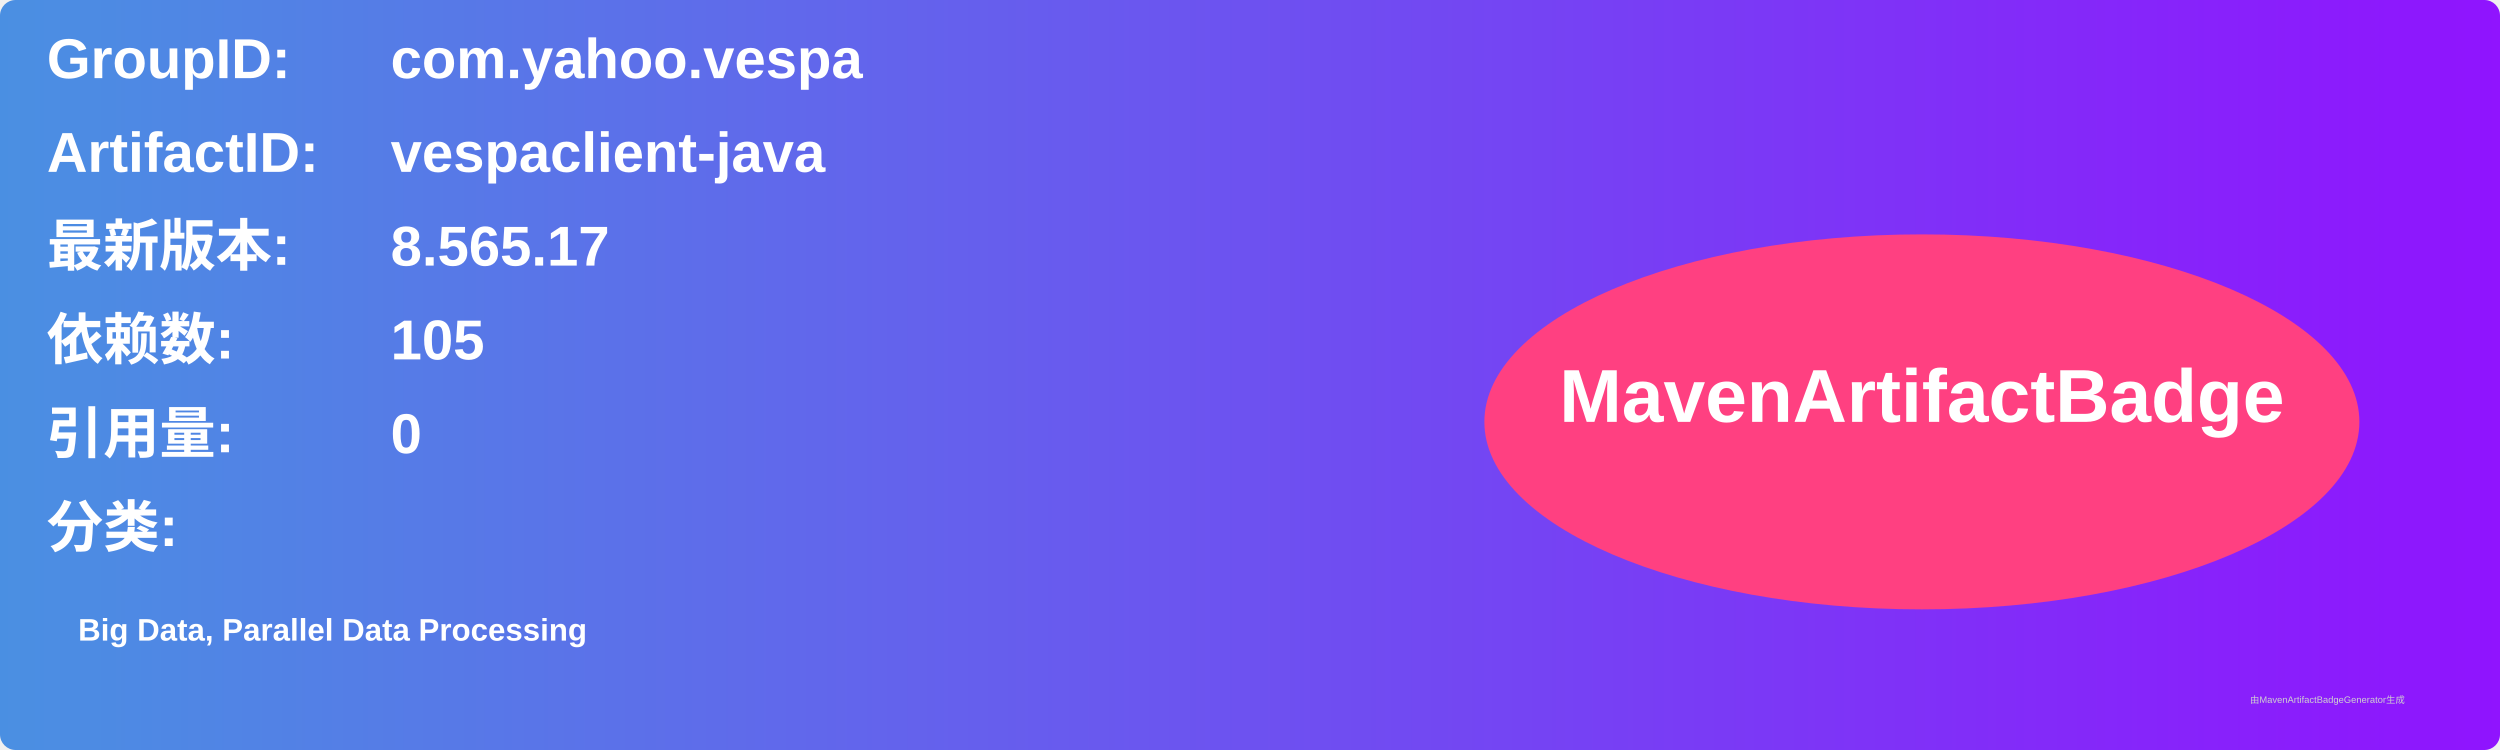
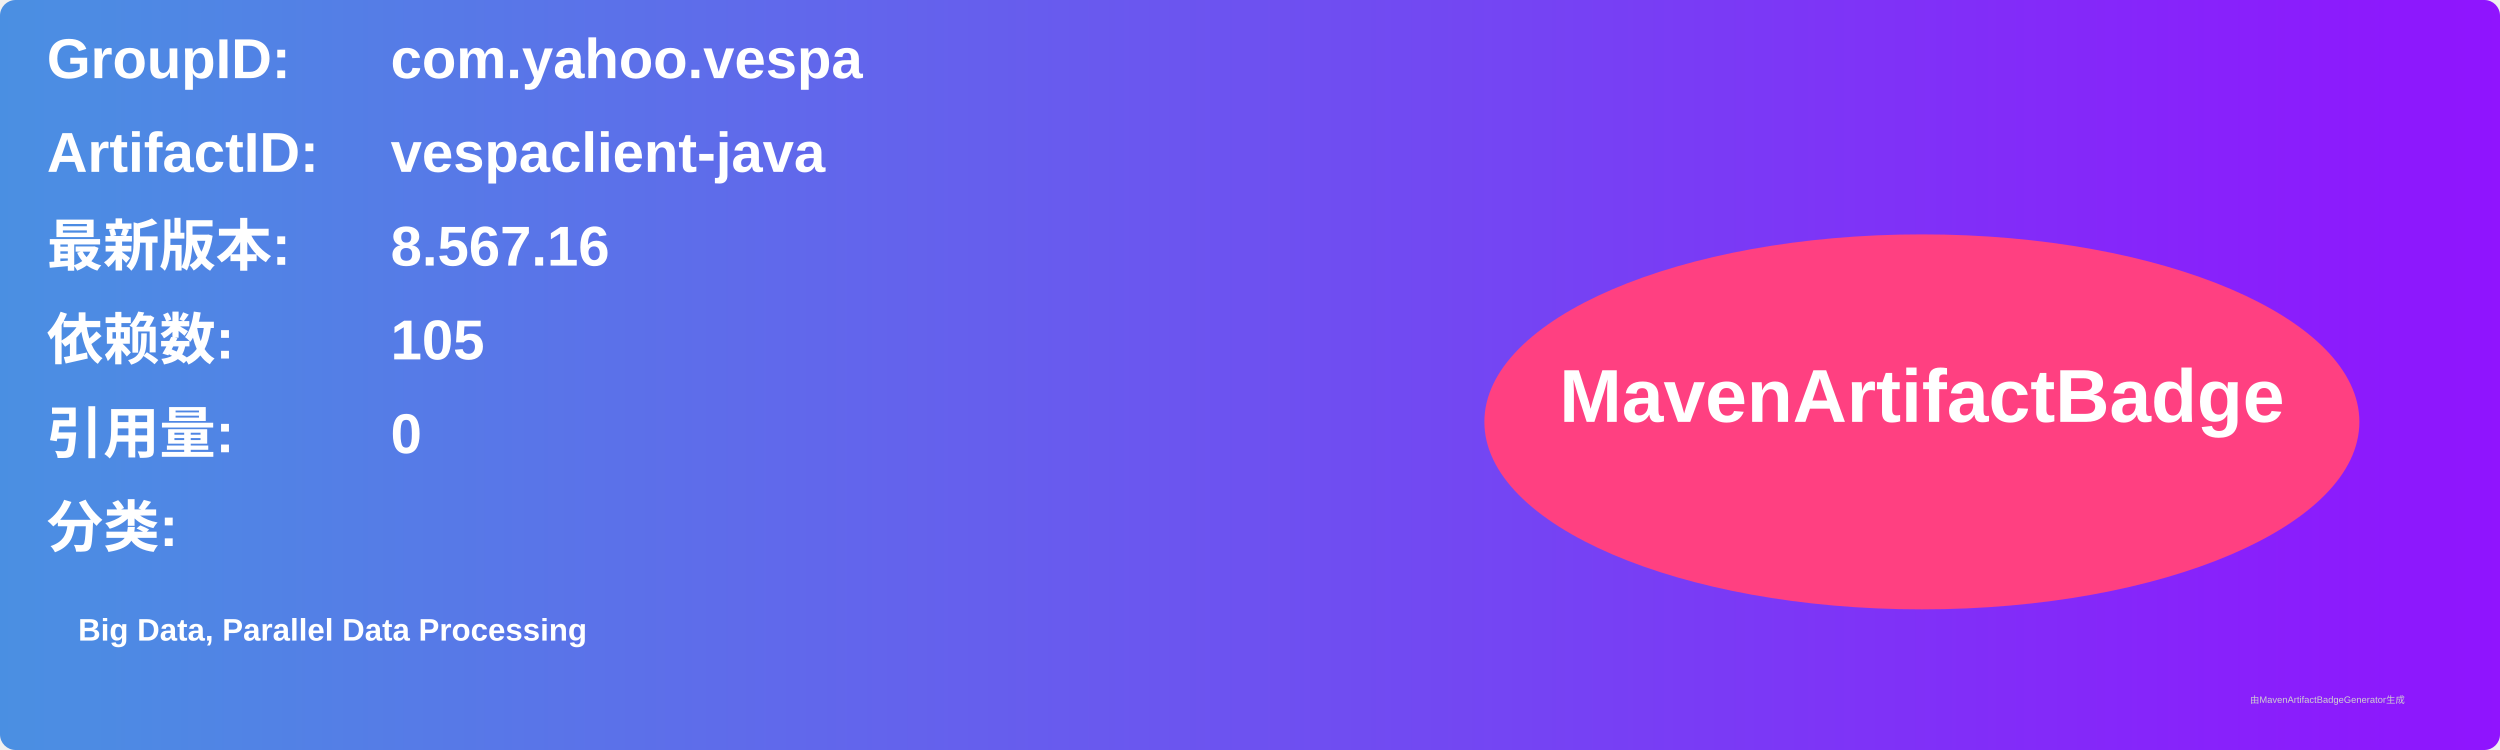
<svg xmlns="http://www.w3.org/2000/svg" width="800" height="240" viewBox="0 0 800 240">
  <linearGradient id="grad" x1="0%" y1="0%" x2="100%" y2="0%">
    <stop offset="0%" stop-color="#4a90e2" />
    <stop offset="100%" stop-color="#9013fe" />
  </linearGradient>
  <rect width="100%" height="100%" rx="5" ry="5" fill="url(#grad)" />
  <g transform="translate(15, 15)">
    <text x="0" y="10" font-family="Arial" font-size="18" fill="white" font-weight="bold" width="260">GroupID:</text>
    <text x="110" y="10" font-family="Arial" font-size="18" fill="white" font-weight="bold" width="460">com.yahoo.vespa</text>
    <text x="0" y="40" font-family="Arial" font-size="18" fill="white" font-weight="bold" width="260">ArtifactID:</text>
    <text x="110" y="40" font-family="Arial" font-size="18" fill="white" font-weight="bold" width="460">vespaclient-java</text>
    <text x="0" y="70" font-family="Arial" font-size="18" fill="white" font-weight="bold">最新版本:</text>
    <text x="110" y="70" font-family="Arial" font-size="18" fill="white" font-weight="bold">
-       <tspan font-weight="bold">8.565.17</tspan>
+       <tspan font-weight="bold">8.567.16</tspan>
    </text>
    <text x="0" y="100" font-family="Arial" font-size="18" fill="white" font-weight="bold">依赖数: </text>
    <text x="110" y="100" font-family="Arial" font-size="18" fill="white">
      <tspan font-weight="bold">105</tspan>
    </text>
    <text x="0" y="130" font-family="Arial" font-size="18" fill="white" font-weight="bold">引用量: </text>
    <text x="110" y="130" font-family="Arial" font-size="18" fill="white">
      <tspan font-weight="bold">0</tspan>
    </text>
    <text x="0" y="160" font-family="Arial" font-size="18" fill="white" font-weight="bold">分类:</text>
    <text x="10" y="190" font-family="Arial" font-size="10" fill="white">
      <tspan font-weight="bold">Big Data, Parallel Data Processing</tspan>
    </text>
    <ellipse cx="600" cy="120" rx="140" ry="60" fill="#ff4081" />
    <text x="600" y="120" text-anchor="middle" font-family="Arial" font-size="24" fill="white" font-weight="bold">MavenArtifactBadge</text>
  </g>
  <text x="720" y="225" font-family="Arial" font-size="3" fill="#d0d0d0">由MavenArtifactBadgeGenerator生成</text>
</svg>
